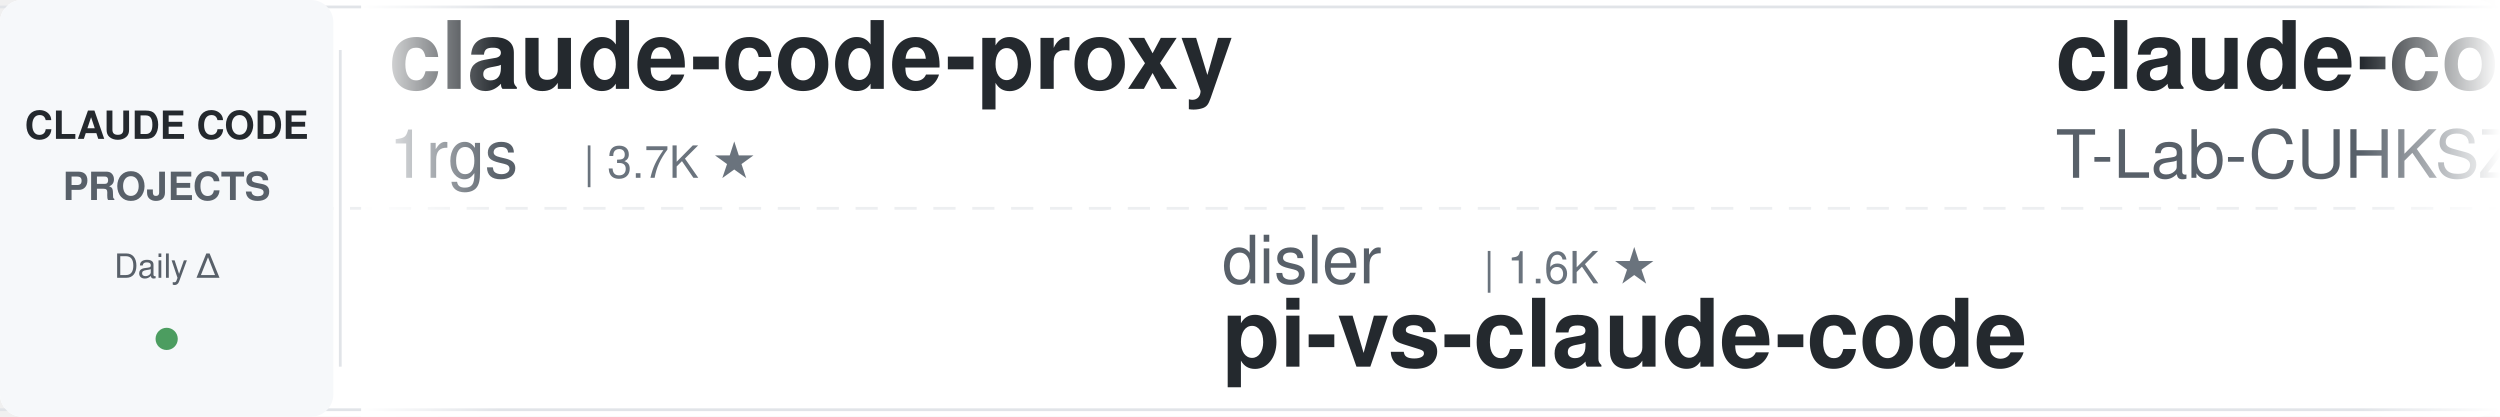
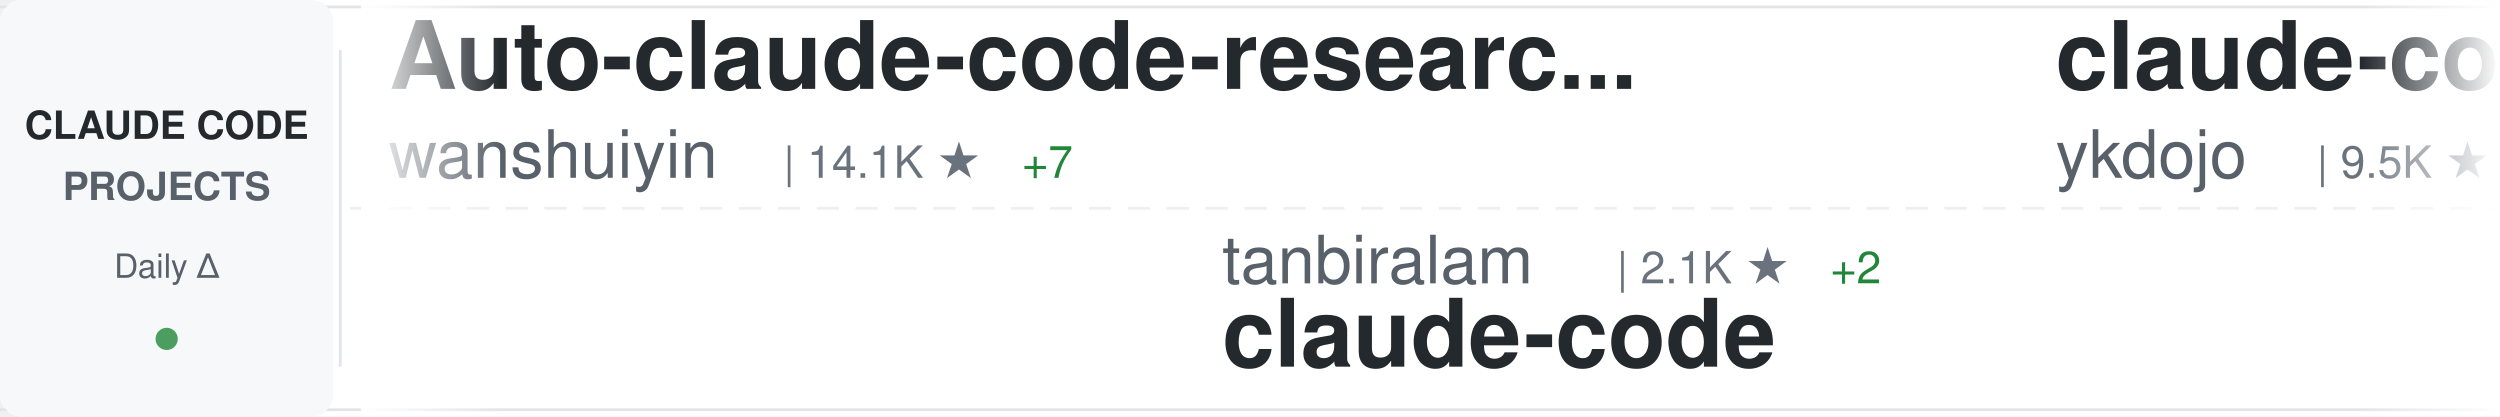
<svg xmlns="http://www.w3.org/2000/svg" width="900" height="150">
  <defs>
    <linearGradient id="awesomeLeftFade" x1="0%" y1="0%" x2="100%" y2="0%">
      <stop offset="0%" style="stop-color:#ffffff;stop-opacity:1" />
      <stop offset="100%" style="stop-color:#ffffff;stop-opacity:0" />
    </linearGradient>
    <linearGradient id="awesomeRightFade" x1="0%" y1="0%" x2="100%" y2="0%">
      <stop offset="0%" style="stop-color:#ffffff;stop-opacity:0" />
      <stop offset="100%" style="stop-color:#ffffff;stop-opacity:1" />
    </linearGradient>
  </defs>
  <rect width="900" height="150" fill="#ffffff" rx="8" />
  <rect x="0" y="2" width="900" height="1" fill="#e1e4e8" />
  <rect x="0" y="147" width="900" height="1" fill="#e1e4e8" />
  <line x1="0" y1="75" x2="900" y2="75" stroke="#e1e4e8" stroke-width="1" stroke-dasharray="8 6" opacity="0.6" />
  <rect x="0" y="0" width="120" height="150" fill="#f6f8fa" rx="8" />
  <text x="60" y="50" font-family="-apple-system, BlinkMacSystemFont, 'Segoe UI', Helvetica, Arial, sans-serif" font-size="14" font-weight="600" fill="#24292e" text-anchor="middle">CLAUDE CODE</text>
  <text x="60" y="72" font-family="-apple-system, BlinkMacSystemFont, 'Segoe UI', Helvetica, Arial, sans-serif" font-size="14" font-weight="600" fill="#586069" text-anchor="middle">PROJECTS</text>
  <text x="60" y="100" font-family="-apple-system, BlinkMacSystemFont, 'Segoe UI', Helvetica, Arial, sans-serif" font-size="12" font-weight="500" fill="#586069" text-anchor="middle">Daily Δ</text>
  <circle cx="60" cy="122" r="4" fill="#22863a" opacity="0.8" />
  <rect x="122" y="18" width="1" height="114" fill="#e1e4e8" />
  <clipPath id="awesomeTickerClip">
    <rect x="130" y="0" width="770" height="150" />
  </clipPath>
  <g clip-path="url(#awesomeTickerClip)">
    <g id="awesomeTickerItems">
      <animateTransform attributeName="transform" attributeType="XML" type="translate" from="0 0" to="-3000 0" dur="54s" repeatCount="indefinite" />
      <g transform="translate(0, 0)">
-         <text x="140" y="32" font-family="-apple-system, BlinkMacSystemFont, 'Segoe UI', Helvetica, Arial, sans-serif" font-size="34" font-weight="600" fill="#24292e">claude-code-proxy</text>
-         <text x="140" y="64" font-family="-apple-system, BlinkMacSystemFont, 'Segoe UI', Helvetica, Arial, sans-serif" font-size="24" font-weight="400" fill="#586069">1rgs</text>
-         <text x="210" y="64" font-family="-apple-system, BlinkMacSystemFont, 'Segoe UI', Helvetica, Arial, sans-serif" font-size="16" font-weight="500" fill="#6a737d">| 3.7K ★</text>
+         <text x="140" y="32" font-family="-apple-system, BlinkMacSystemFont, 'Segoe UI', Helvetica, Arial, sans-serif" font-size="34" font-weight="600" fill="#24292e">Auto-claude-code-researc...</text>
+         <text x="140" y="64" font-family="-apple-system, BlinkMacSystemFont, 'Segoe UI', Helvetica, Arial, sans-serif" font-size="24" font-weight="400" fill="#586069">wanshuiyin</text>
+         <text x="282" y="64" font-family="-apple-system, BlinkMacSystemFont, 'Segoe UI', Helvetica, Arial, sans-serif" font-size="16" font-weight="500" fill="#6a737d">| 14.1K ★</text>
+         <text x="368" y="64" font-family="-apple-system, BlinkMacSystemFont, 'Segoe UI', Helvetica, Arial, sans-serif" font-size="16" font-weight="500" fill="#22863a"> +7</text>
      </g>
      <g transform="translate(300, 0)">
-         <text x="140" y="102" font-family="-apple-system, BlinkMacSystemFont, 'Segoe UI', Helvetica, Arial, sans-serif" font-size="24" font-weight="400" fill="#586069">disler</text>
-         <text x="234" y="102" font-family="-apple-system, BlinkMacSystemFont, 'Segoe UI', Helvetica, Arial, sans-serif" font-size="16" font-weight="500" fill="#6a737d">| 1.6K ★</text>
-         <text x="140" y="132" font-family="-apple-system, BlinkMacSystemFont, 'Segoe UI', Helvetica, Arial, sans-serif" font-size="34" font-weight="600" fill="#24292e">pi-vs-claude-code</text>
+         <text x="140" y="102" font-family="-apple-system, BlinkMacSystemFont, 'Segoe UI', Helvetica, Arial, sans-serif" font-size="24" font-weight="400" fill="#586069">tanbiralam</text>
+         <text x="282" y="102" font-family="-apple-system, BlinkMacSystemFont, 'Segoe UI', Helvetica, Arial, sans-serif" font-size="16" font-weight="500" fill="#6a737d">| 2.1K ★</text>
+         <text x="359" y="102" font-family="-apple-system, BlinkMacSystemFont, 'Segoe UI', Helvetica, Arial, sans-serif" font-size="16" font-weight="500" fill="#22863a"> +2</text>
+         <text x="140" y="132" font-family="-apple-system, BlinkMacSystemFont, 'Segoe UI', Helvetica, Arial, sans-serif" font-size="34" font-weight="600" fill="#24292e">claude-code</text>
      </g>
      <g transform="translate(600, 0)">
-         <text x="140" y="32" font-family="-apple-system, BlinkMacSystemFont, 'Segoe UI', Helvetica, Arial, sans-serif" font-size="34" font-weight="600" fill="#24292e">claude-code</text>
-         <text x="140" y="64" font-family="-apple-system, BlinkMacSystemFont, 'Segoe UI', Helvetica, Arial, sans-serif" font-size="24" font-weight="400" fill="#586069">T-Lab-CUHKSZ</text>
-         <text x="306" y="64" font-family="-apple-system, BlinkMacSystemFont, 'Segoe UI', Helvetica, Arial, sans-serif" font-size="16" font-weight="500" fill="#6a737d">| 327 ★</text>
+         <text x="140" y="32" font-family="-apple-system, BlinkMacSystemFont, 'Segoe UI', Helvetica, Arial, sans-serif" font-size="34" font-weight="600" fill="#24292e">claude-code-tips</text>
+         <text x="140" y="64" font-family="-apple-system, BlinkMacSystemFont, 'Segoe UI', Helvetica, Arial, sans-serif" font-size="24" font-weight="400" fill="#586069">ykdojo</text>
+         <text x="234" y="64" font-family="-apple-system, BlinkMacSystemFont, 'Segoe UI', Helvetica, Arial, sans-serif" font-size="16" font-weight="500" fill="#6a737d">| 9.5K ★</text>
+         <text x="311" y="64" font-family="-apple-system, BlinkMacSystemFont, 'Segoe UI', Helvetica, Arial, sans-serif" font-size="16" font-weight="500" fill="#22863a"> +3</text>
      </g>
      <g transform="translate(900, 0)">
-         <text x="140" y="102" font-family="-apple-system, BlinkMacSystemFont, 'Segoe UI', Helvetica, Arial, sans-serif" font-size="24" font-weight="400" fill="#586069">pengchengneo</text>
-         <text x="306" y="102" font-family="-apple-system, BlinkMacSystemFont, 'Segoe UI', Helvetica, Arial, sans-serif" font-size="16" font-weight="500" fill="#6a737d">| 1.7K ★</text>
-         <text x="140" y="132" font-family="-apple-system, BlinkMacSystemFont, 'Segoe UI', Helvetica, Arial, sans-serif" font-size="34" font-weight="600" fill="#24292e">Claude-Code</text>
+         <text x="140" y="102" font-family="-apple-system, BlinkMacSystemFont, 'Segoe UI', Helvetica, Arial, sans-serif" font-size="24" font-weight="400" fill="#586069">T-Lab-CUHKSZ</text>
+         <text x="306" y="102" font-family="-apple-system, BlinkMacSystemFont, 'Segoe UI', Helvetica, Arial, sans-serif" font-size="16" font-weight="500" fill="#6a737d">| 327 ★</text>
+         <text x="140" y="132" font-family="-apple-system, BlinkMacSystemFont, 'Segoe UI', Helvetica, Arial, sans-serif" font-size="34" font-weight="600" fill="#24292e">claude-code</text>
      </g>
      <g transform="translate(1200, 0)">
-         <text x="140" y="32" font-family="-apple-system, BlinkMacSystemFont, 'Segoe UI', Helvetica, Arial, sans-serif" font-size="34" font-weight="600" fill="#24292e">learn-claude-code</text>
-         <text x="140" y="64" font-family="-apple-system, BlinkMacSystemFont, 'Segoe UI', Helvetica, Arial, sans-serif" font-size="24" font-weight="400" fill="#586069">shareAI-lab</text>
-         <text x="294" y="64" font-family="-apple-system, BlinkMacSystemFont, 'Segoe UI', Helvetica, Arial, sans-serif" font-size="16" font-weight="500" fill="#6a737d">| 72.9K ★</text>
-         <text x="380" y="64" font-family="-apple-system, BlinkMacSystemFont, 'Segoe UI', Helvetica, Arial, sans-serif" font-size="16" font-weight="500" fill="#22863a"> +8</text>
+         <text x="140" y="32" font-family="-apple-system, BlinkMacSystemFont, 'Segoe UI', Helvetica, Arial, sans-serif" font-size="34" font-weight="600" fill="#24292e">claude-code-spec-workflo...</text>
+         <text x="140" y="64" font-family="-apple-system, BlinkMacSystemFont, 'Segoe UI', Helvetica, Arial, sans-serif" font-size="24" font-weight="400" fill="#586069">Pimzino</text>
+         <text x="246" y="64" font-family="-apple-system, BlinkMacSystemFont, 'Segoe UI', Helvetica, Arial, sans-serif" font-size="16" font-weight="500" fill="#6a737d">| 3.8K ★</text>
      </g>
      <g transform="translate(1500, 0)">
-         <text x="140" y="102" font-family="-apple-system, BlinkMacSystemFont, 'Segoe UI', Helvetica, Arial, sans-serif" font-size="24" font-weight="400" fill="#586069">OrcaWhisper</text>
-         <text x="294" y="102" font-family="-apple-system, BlinkMacSystemFont, 'Segoe UI', Helvetica, Arial, sans-serif" font-size="16" font-weight="500" fill="#6a737d">| 87 ★</text>
-         <text x="140" y="132" font-family="-apple-system, BlinkMacSystemFont, 'Segoe UI', Helvetica, Arial, sans-serif" font-size="34" font-weight="600" fill="#24292e">Claude-Code</text>
+         <text x="140" y="102" font-family="-apple-system, BlinkMacSystemFont, 'Segoe UI', Helvetica, Arial, sans-serif" font-size="24" font-weight="400" fill="#586069">musistudio</text>
+         <text x="282" y="102" font-family="-apple-system, BlinkMacSystemFont, 'Segoe UI', Helvetica, Arial, sans-serif" font-size="16" font-weight="500" fill="#6a737d">| 36.3K ★</text>
+         <text x="368" y="102" font-family="-apple-system, BlinkMacSystemFont, 'Segoe UI', Helvetica, Arial, sans-serif" font-size="16" font-weight="500" fill="#22863a"> +6</text>
+         <text x="140" y="132" font-family="-apple-system, BlinkMacSystemFont, 'Segoe UI', Helvetica, Arial, sans-serif" font-size="34" font-weight="600" fill="#24292e">claude-code-router</text>
      </g>
      <g transform="translate(1800, 0)">
-         <text x="140" y="32" font-family="-apple-system, BlinkMacSystemFont, 'Segoe UI', Helvetica, Arial, sans-serif" font-size="34" font-weight="600" fill="#24292e">awesome-claude-code-suba...</text>
-         <text x="140" y="64" font-family="-apple-system, BlinkMacSystemFont, 'Segoe UI', Helvetica, Arial, sans-serif" font-size="24" font-weight="400" fill="#586069">VoltAgent</text>
-         <text x="270" y="64" font-family="-apple-system, BlinkMacSystemFont, 'Segoe UI', Helvetica, Arial, sans-serif" font-size="16" font-weight="500" fill="#6a737d">| 23.9K ★</text>
-         <text x="356" y="64" font-family="-apple-system, BlinkMacSystemFont, 'Segoe UI', Helvetica, Arial, sans-serif" font-size="16" font-weight="500" fill="#22863a"> +8</text>
+         <text x="140" y="32" font-family="-apple-system, BlinkMacSystemFont, 'Segoe UI', Helvetica, Arial, sans-serif" font-size="34" font-weight="600" fill="#24292e">Claude-Code-Game-Studios</text>
+         <text x="140" y="64" font-family="-apple-system, BlinkMacSystemFont, 'Segoe UI', Helvetica, Arial, sans-serif" font-size="24" font-weight="400" fill="#586069">Donchitos</text>
+         <text x="270" y="64" font-family="-apple-system, BlinkMacSystemFont, 'Segoe UI', Helvetica, Arial, sans-serif" font-size="16" font-weight="500" fill="#6a737d">| 23.5K ★</text>
+         <text x="356" y="64" font-family="-apple-system, BlinkMacSystemFont, 'Segoe UI', Helvetica, Arial, sans-serif" font-size="16" font-weight="500" fill="#22863a"> +5</text>
      </g>
      <g transform="translate(2100, 0)">
-         <text x="140" y="102" font-family="-apple-system, BlinkMacSystemFont, 'Segoe UI', Helvetica, Arial, sans-serif" font-size="24" font-weight="400" fill="#586069">frankbria</text>
-         <text x="270" y="102" font-family="-apple-system, BlinkMacSystemFont, 'Segoe UI', Helvetica, Arial, sans-serif" font-size="16" font-weight="500" fill="#6a737d">| 9.6K ★</text>
-         <text x="140" y="132" font-family="-apple-system, BlinkMacSystemFont, 'Segoe UI', Helvetica, Arial, sans-serif" font-size="34" font-weight="600" fill="#24292e">ralph-claude-code</text>
+         <text x="140" y="102" font-family="-apple-system, BlinkMacSystemFont, 'Segoe UI', Helvetica, Arial, sans-serif" font-size="24" font-weight="400" fill="#586069">Maciek-roboblog</text>
+         <text x="342" y="102" font-family="-apple-system, BlinkMacSystemFont, 'Segoe UI', Helvetica, Arial, sans-serif" font-size="16" font-weight="500" fill="#6a737d">| 8.6K ★</text>
+         <text x="419" y="102" font-family="-apple-system, BlinkMacSystemFont, 'Segoe UI', Helvetica, Arial, sans-serif" font-size="16" font-weight="500" fill="#22863a"> +1</text>
+         <text x="140" y="132" font-family="-apple-system, BlinkMacSystemFont, 'Segoe UI', Helvetica, Arial, sans-serif" font-size="34" font-weight="600" fill="#24292e">Claude-Code-Usage-Monito...</text>
      </g>
      <g transform="translate(2400, 0)">
-         <text x="140" y="32" font-family="-apple-system, BlinkMacSystemFont, 'Segoe UI', Helvetica, Arial, sans-serif" font-size="34" font-weight="600" fill="#24292e">claude-code-telegram</text>
-         <text x="140" y="64" font-family="-apple-system, BlinkMacSystemFont, 'Segoe UI', Helvetica, Arial, sans-serif" font-size="24" font-weight="400" fill="#586069">RichardAtCT</text>
-         <text x="294" y="64" font-family="-apple-system, BlinkMacSystemFont, 'Segoe UI', Helvetica, Arial, sans-serif" font-size="16" font-weight="500" fill="#6a737d">| 2.7K ★</text>
-         <text x="371" y="64" font-family="-apple-system, BlinkMacSystemFont, 'Segoe UI', Helvetica, Arial, sans-serif" font-size="16" font-weight="500" fill="#cb2431"> -1</text>
+         <text x="140" y="32" font-family="-apple-system, BlinkMacSystemFont, 'Segoe UI', Helvetica, Arial, sans-serif" font-size="34" font-weight="600" fill="#24292e">how-claude-code-works</text>
+         <text x="140" y="64" font-family="-apple-system, BlinkMacSystemFont, 'Segoe UI', Helvetica, Arial, sans-serif" font-size="24" font-weight="400" fill="#586069">Windy3f3f3f3f</text>
+         <text x="318" y="64" font-family="-apple-system, BlinkMacSystemFont, 'Segoe UI', Helvetica, Arial, sans-serif" font-size="16" font-weight="500" fill="#6a737d">| 3.3K ★</text>
+         <text x="395" y="64" font-family="-apple-system, BlinkMacSystemFont, 'Segoe UI', Helvetica, Arial, sans-serif" font-size="16" font-weight="500" fill="#22863a"> +1</text>
      </g>
      <g transform="translate(2700, 0)">
-         <text x="140" y="102" font-family="-apple-system, BlinkMacSystemFont, 'Segoe UI', Helvetica, Arial, sans-serif" font-size="24" font-weight="400" fill="#586069">ChinaSiro</text>
-         <text x="270" y="102" font-family="-apple-system, BlinkMacSystemFont, 'Segoe UI', Helvetica, Arial, sans-serif" font-size="16" font-weight="500" fill="#6a737d">| 9.6K ★</text>
-         <text x="140" y="132" font-family="-apple-system, BlinkMacSystemFont, 'Segoe UI', Helvetica, Arial, sans-serif" font-size="34" font-weight="600" fill="#24292e">claude-code-sourcemap</text>
+         <text x="140" y="102" font-family="-apple-system, BlinkMacSystemFont, 'Segoe UI', Helvetica, Arial, sans-serif" font-size="24" font-weight="400" fill="#586069">sugyan</text>
+         <text x="234" y="102" font-family="-apple-system, BlinkMacSystemFont, 'Segoe UI', Helvetica, Arial, sans-serif" font-size="16" font-weight="500" fill="#6a737d">| 1.1K ★</text>
+         <text x="140" y="132" font-family="-apple-system, BlinkMacSystemFont, 'Segoe UI', Helvetica, Arial, sans-serif" font-size="34" font-weight="600" fill="#24292e">claude-code-webui</text>
      </g>
      <g transform="translate(3000, 0)">
-         <text x="140" y="32" font-family="-apple-system, BlinkMacSystemFont, 'Segoe UI', Helvetica, Arial, sans-serif" font-size="34" font-weight="600" fill="#24292e">claude-code-proxy</text>
-         <text x="140" y="64" font-family="-apple-system, BlinkMacSystemFont, 'Segoe UI', Helvetica, Arial, sans-serif" font-size="24" font-weight="400" fill="#586069">1rgs</text>
-         <text x="210" y="64" font-family="-apple-system, BlinkMacSystemFont, 'Segoe UI', Helvetica, Arial, sans-serif" font-size="16" font-weight="500" fill="#6a737d">| 3.7K ★</text>
+         <text x="140" y="32" font-family="-apple-system, BlinkMacSystemFont, 'Segoe UI', Helvetica, Arial, sans-serif" font-size="34" font-weight="600" fill="#24292e">Auto-claude-code-researc...</text>
+         <text x="140" y="64" font-family="-apple-system, BlinkMacSystemFont, 'Segoe UI', Helvetica, Arial, sans-serif" font-size="24" font-weight="400" fill="#586069">wanshuiyin</text>
+         <text x="282" y="64" font-family="-apple-system, BlinkMacSystemFont, 'Segoe UI', Helvetica, Arial, sans-serif" font-size="16" font-weight="500" fill="#6a737d">| 14.1K ★</text>
+         <text x="368" y="64" font-family="-apple-system, BlinkMacSystemFont, 'Segoe UI', Helvetica, Arial, sans-serif" font-size="16" font-weight="500" fill="#22863a"> +7</text>
      </g>
      <g transform="translate(3300, 0)">
-         <text x="140" y="102" font-family="-apple-system, BlinkMacSystemFont, 'Segoe UI', Helvetica, Arial, sans-serif" font-size="24" font-weight="400" fill="#586069">disler</text>
-         <text x="234" y="102" font-family="-apple-system, BlinkMacSystemFont, 'Segoe UI', Helvetica, Arial, sans-serif" font-size="16" font-weight="500" fill="#6a737d">| 1.6K ★</text>
-         <text x="140" y="132" font-family="-apple-system, BlinkMacSystemFont, 'Segoe UI', Helvetica, Arial, sans-serif" font-size="34" font-weight="600" fill="#24292e">pi-vs-claude-code</text>
+         <text x="140" y="102" font-family="-apple-system, BlinkMacSystemFont, 'Segoe UI', Helvetica, Arial, sans-serif" font-size="24" font-weight="400" fill="#586069">tanbiralam</text>
+         <text x="282" y="102" font-family="-apple-system, BlinkMacSystemFont, 'Segoe UI', Helvetica, Arial, sans-serif" font-size="16" font-weight="500" fill="#6a737d">| 2.1K ★</text>
+         <text x="359" y="102" font-family="-apple-system, BlinkMacSystemFont, 'Segoe UI', Helvetica, Arial, sans-serif" font-size="16" font-weight="500" fill="#22863a"> +2</text>
+         <text x="140" y="132" font-family="-apple-system, BlinkMacSystemFont, 'Segoe UI', Helvetica, Arial, sans-serif" font-size="34" font-weight="600" fill="#24292e">claude-code</text>
      </g>
      <g transform="translate(3600, 0)">
-         <text x="140" y="32" font-family="-apple-system, BlinkMacSystemFont, 'Segoe UI', Helvetica, Arial, sans-serif" font-size="34" font-weight="600" fill="#24292e">claude-code</text>
-         <text x="140" y="64" font-family="-apple-system, BlinkMacSystemFont, 'Segoe UI', Helvetica, Arial, sans-serif" font-size="24" font-weight="400" fill="#586069">T-Lab-CUHKSZ</text>
-         <text x="306" y="64" font-family="-apple-system, BlinkMacSystemFont, 'Segoe UI', Helvetica, Arial, sans-serif" font-size="16" font-weight="500" fill="#6a737d">| 327 ★</text>
+         <text x="140" y="32" font-family="-apple-system, BlinkMacSystemFont, 'Segoe UI', Helvetica, Arial, sans-serif" font-size="34" font-weight="600" fill="#24292e">claude-code-tips</text>
+         <text x="140" y="64" font-family="-apple-system, BlinkMacSystemFont, 'Segoe UI', Helvetica, Arial, sans-serif" font-size="24" font-weight="400" fill="#586069">ykdojo</text>
+         <text x="234" y="64" font-family="-apple-system, BlinkMacSystemFont, 'Segoe UI', Helvetica, Arial, sans-serif" font-size="16" font-weight="500" fill="#6a737d">| 9.5K ★</text>
+         <text x="311" y="64" font-family="-apple-system, BlinkMacSystemFont, 'Segoe UI', Helvetica, Arial, sans-serif" font-size="16" font-weight="500" fill="#22863a"> +3</text>
      </g>
      <g transform="translate(3900, 0)">
-         <text x="140" y="102" font-family="-apple-system, BlinkMacSystemFont, 'Segoe UI', Helvetica, Arial, sans-serif" font-size="24" font-weight="400" fill="#586069">pengchengneo</text>
-         <text x="306" y="102" font-family="-apple-system, BlinkMacSystemFont, 'Segoe UI', Helvetica, Arial, sans-serif" font-size="16" font-weight="500" fill="#6a737d">| 1.7K ★</text>
-         <text x="140" y="132" font-family="-apple-system, BlinkMacSystemFont, 'Segoe UI', Helvetica, Arial, sans-serif" font-size="34" font-weight="600" fill="#24292e">Claude-Code</text>
+         <text x="140" y="102" font-family="-apple-system, BlinkMacSystemFont, 'Segoe UI', Helvetica, Arial, sans-serif" font-size="24" font-weight="400" fill="#586069">T-Lab-CUHKSZ</text>
+         <text x="306" y="102" font-family="-apple-system, BlinkMacSystemFont, 'Segoe UI', Helvetica, Arial, sans-serif" font-size="16" font-weight="500" fill="#6a737d">| 327 ★</text>
+         <text x="140" y="132" font-family="-apple-system, BlinkMacSystemFont, 'Segoe UI', Helvetica, Arial, sans-serif" font-size="34" font-weight="600" fill="#24292e">claude-code</text>
      </g>
    </g>
  </g>
  <rect x="130" y="0" width="50" height="150" fill="url(#awesomeLeftFade)" />
  <rect x="850" y="0" width="50" height="150" fill="url(#awesomeRightFade)" />
</svg>
